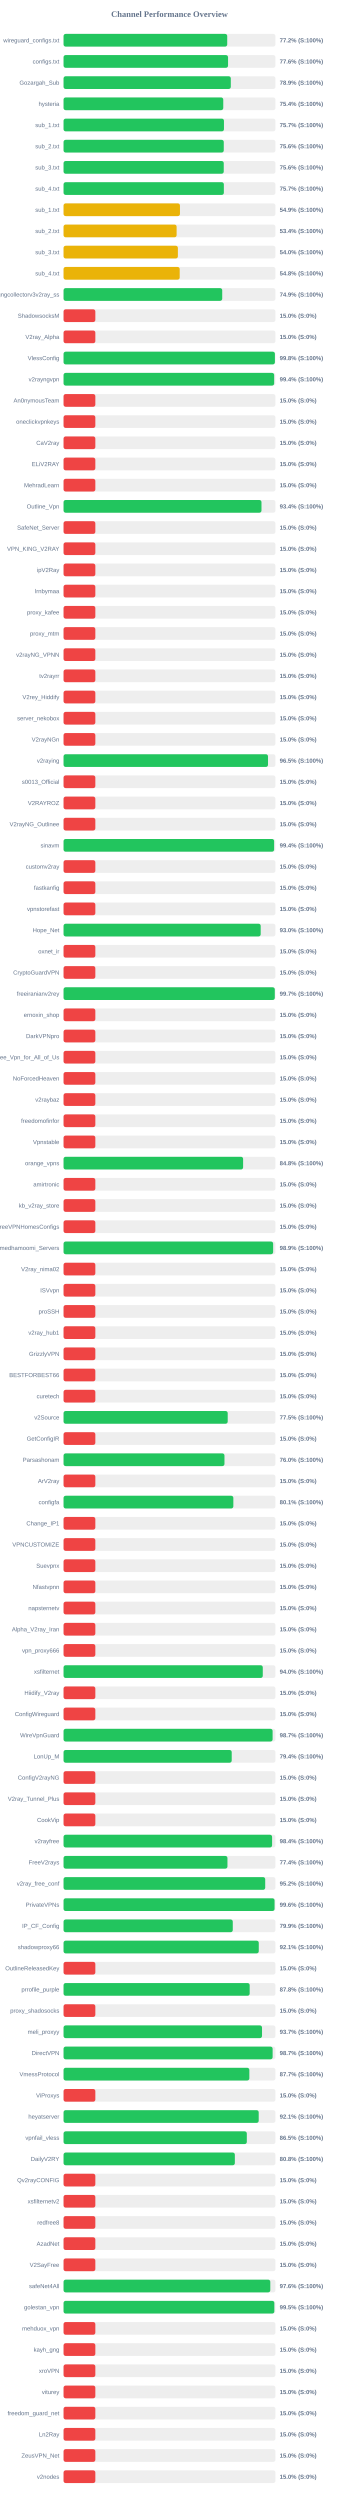
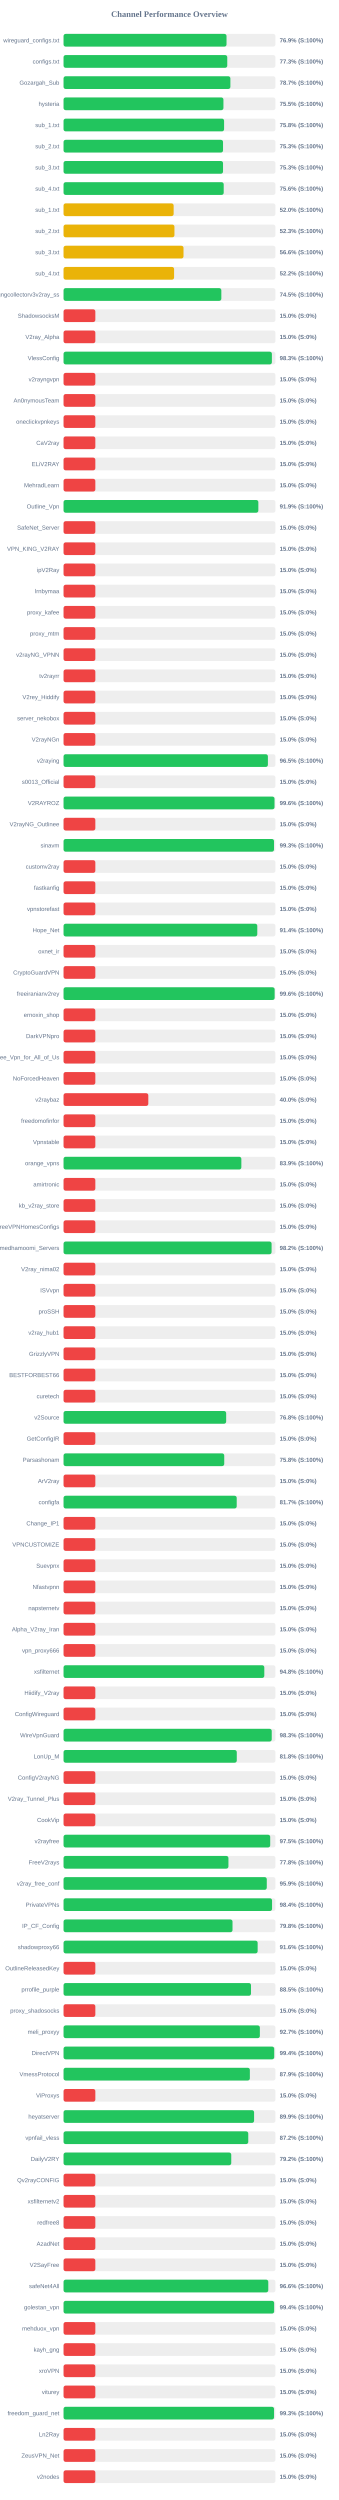
<svg xmlns="http://www.w3.org/2000/svg" width="800" height="5900" version="1.1">
  <style>
        .row { font: 14px Arial; fill: #64748b; }
        .score { font: bold 14px Arial; fill: #64748b; }
    </style>
  <text x="400" y="40" text-anchor="middle" font-size="20px" font-weight="bold" fill="#64748b">Channel Performance Overview</text>
  <rect x="150" y="80" width="500" height="30" fill="#eee" rx="5" />
-   <rect x="150" y="80" width="386.25" height="30" fill="#22c55e" rx="5" />
+   <rect x="150" y="80" width="384.6" height="30" fill="#22c55e" rx="5" />
  <text x="140" y="100" text-anchor="end" class="row">wireguard_configs.txt</text>
-   <text x="660" y="100" text-anchor="start" class="score">77.2% (S:100%)</text>
+   <text x="660" y="100" text-anchor="start" class="score">76.9% (S:100%)</text>
  <rect x="150" y="130" width="500" height="30" fill="#eee" rx="5" />
-   <rect x="150" y="130" width="388.2" height="30" fill="#22c55e" rx="5" />
+   <rect x="150" y="130" width="386.35" height="30" fill="#22c55e" rx="5" />
  <text x="140" y="150" text-anchor="end" class="row">configs.txt</text>
-   <text x="660" y="150" text-anchor="start" class="score">77.6% (S:100%)</text>
+   <text x="660" y="150" text-anchor="start" class="score">77.3% (S:100%)</text>
  <rect x="150" y="180" width="500" height="30" fill="#eee" rx="5" />
-   <rect x="150" y="180" width="394.7" height="30" fill="#22c55e" rx="5" />
+   <rect x="150" y="180" width="393.7" height="30" fill="#22c55e" rx="5" />
  <text x="140" y="200" text-anchor="end" class="row">Gozargah_Sub</text>
-   <text x="660" y="200" text-anchor="start" class="score">78.9% (S:100%)</text>
+   <text x="660" y="200" text-anchor="start" class="score">78.7% (S:100%)</text>
  <rect x="150" y="230" width="500" height="30" fill="#eee" rx="5" />
-   <rect x="150" y="230" width="376.9" height="30" fill="#22c55e" rx="5" />
+   <rect x="150" y="230" width="377.3" height="30" fill="#22c55e" rx="5" />
  <text x="140" y="250" text-anchor="end" class="row">hysteria</text>
-   <text x="660" y="250" text-anchor="start" class="score">75.4% (S:100%)</text>
+   <text x="660" y="250" text-anchor="start" class="score">75.5% (S:100%)</text>
  <rect x="150" y="280" width="500" height="30" fill="#eee" rx="5" />
-   <rect x="150" y="280" width="378.55" height="30" fill="#22c55e" rx="5" />
+   <rect x="150" y="280" width="378.85" height="30" fill="#22c55e" rx="5" />
  <text x="140" y="300" text-anchor="end" class="row">sub_1.txt</text>
-   <text x="660" y="300" text-anchor="start" class="score">75.7% (S:100%)</text>
+   <text x="660" y="300" text-anchor="start" class="score">75.8% (S:100%)</text>
  <rect x="150" y="330" width="500" height="30" fill="#eee" rx="5" />
-   <rect x="150" y="330" width="378.1" height="30" fill="#22c55e" rx="5" />
+   <rect x="150" y="330" width="376.35" height="30" fill="#22c55e" rx="5" />
  <text x="140" y="350" text-anchor="end" class="row">sub_2.txt</text>
-   <text x="660" y="350" text-anchor="start" class="score">75.6% (S:100%)</text>
+   <text x="660" y="350" text-anchor="start" class="score">75.3% (S:100%)</text>
  <rect x="150" y="380" width="500" height="30" fill="#eee" rx="5" />
-   <rect x="150" y="380" width="378.05" height="30" fill="#22c55e" rx="5" />
+   <rect x="150" y="380" width="376.35" height="30" fill="#22c55e" rx="5" />
  <text x="140" y="400" text-anchor="end" class="row">sub_3.txt</text>
-   <text x="660" y="400" text-anchor="start" class="score">75.6% (S:100%)</text>
+   <text x="660" y="400" text-anchor="start" class="score">75.3% (S:100%)</text>
  <rect x="150" y="430" width="500" height="30" fill="#eee" rx="5" />
-   <rect x="150" y="430" width="378.3" height="30" fill="#22c55e" rx="5" />
+   <rect x="150" y="430" width="377.95" height="30" fill="#22c55e" rx="5" />
  <text x="140" y="450" text-anchor="end" class="row">sub_4.txt</text>
-   <text x="660" y="450" text-anchor="start" class="score">75.7% (S:100%)</text>
+   <text x="660" y="450" text-anchor="start" class="score">75.6% (S:100%)</text>
  <rect x="150" y="480" width="500" height="30" fill="#eee" rx="5" />
-   <rect x="150" y="480" width="274.7" height="30" fill="#eab308" rx="5" />
+   <rect x="150" y="480" width="259.8" height="30" fill="#eab308" rx="5" />
  <text x="140" y="500" text-anchor="end" class="row">sub_1.txt</text>
-   <text x="660" y="500" text-anchor="start" class="score">54.9% (S:100%)</text>
+   <text x="660" y="500" text-anchor="start" class="score">52.0% (S:100%)</text>
  <rect x="150" y="530" width="500" height="30" fill="#eee" rx="5" />
-   <rect x="150" y="530" width="266.8" height="30" fill="#eab308" rx="5" />
+   <rect x="150" y="530" width="261.7" height="30" fill="#eab308" rx="5" />
  <text x="140" y="550" text-anchor="end" class="row">sub_2.txt</text>
-   <text x="660" y="550" text-anchor="start" class="score">53.4% (S:100%)</text>
+   <text x="660" y="550" text-anchor="start" class="score">52.3% (S:100%)</text>
  <rect x="150" y="580" width="500" height="30" fill="#eee" rx="5" />
-   <rect x="150" y="580" width="269.8" height="30" fill="#eab308" rx="5" />
+   <rect x="150" y="580" width="283.1" height="30" fill="#eab308" rx="5" />
  <text x="140" y="600" text-anchor="end" class="row">sub_3.txt</text>
-   <text x="660" y="600" text-anchor="start" class="score">54.0% (S:100%)</text>
+   <text x="660" y="600" text-anchor="start" class="score">56.6% (S:100%)</text>
  <rect x="150" y="630" width="500" height="30" fill="#eee" rx="5" />
-   <rect x="150" y="630" width="274.1" height="30" fill="#eab308" rx="5" />
+   <rect x="150" y="630" width="260.85" height="30" fill="#eab308" rx="5" />
  <text x="140" y="650" text-anchor="end" class="row">sub_4.txt</text>
-   <text x="660" y="650" text-anchor="start" class="score">54.8% (S:100%)</text>
+   <text x="660" y="650" text-anchor="start" class="score">52.2% (S:100%)</text>
  <rect x="150" y="680" width="500" height="30" fill="#eee" rx="5" />
-   <rect x="150" y="680" width="374.45" height="30" fill="#22c55e" rx="5" />
+   <rect x="150" y="680" width="372.35" height="30" fill="#22c55e" rx="5" />
  <text x="140" y="700" text-anchor="end" class="row">kayhgngcollectorv3v2ray_ss</text>
-   <text x="660" y="700" text-anchor="start" class="score">74.9% (S:100%)</text>
+   <text x="660" y="700" text-anchor="start" class="score">74.5% (S:100%)</text>
  <rect x="150" y="730" width="500" height="30" fill="#eee" rx="5" />
  <rect x="150" y="730" width="75.0" height="30" fill="#ef4444" rx="5" />
  <text x="140" y="750" text-anchor="end" class="row">ShadowsocksM</text>
  <text x="660" y="750" text-anchor="start" class="score">15.0% (S:0%)</text>
  <rect x="150" y="780" width="500" height="30" fill="#eee" rx="5" />
  <rect x="150" y="780" width="75.0" height="30" fill="#ef4444" rx="5" />
  <text x="140" y="800" text-anchor="end" class="row">V2ray_Alpha</text>
  <text x="660" y="800" text-anchor="start" class="score">15.0% (S:0%)</text>
  <rect x="150" y="830" width="500" height="30" fill="#eee" rx="5" />
-   <rect x="150" y="830" width="498.8" height="30" fill="#22c55e" rx="5" />
+   <rect x="150" y="830" width="491.65" height="30" fill="#22c55e" rx="5" />
  <text x="140" y="850" text-anchor="end" class="row">VlessConfig</text>
-   <text x="660" y="850" text-anchor="start" class="score">99.8% (S:100%)</text>
+   <text x="660" y="850" text-anchor="start" class="score">98.3% (S:100%)</text>
  <rect x="150" y="880" width="500" height="30" fill="#eee" rx="5" />
-   <rect x="150" y="880" width="497.0" height="30" fill="#22c55e" rx="5" />
+   <rect x="150" y="880" width="75.0" height="30" fill="#ef4444" rx="5" />
  <text x="140" y="900" text-anchor="end" class="row">v2rayngvpn</text>
-   <text x="660" y="900" text-anchor="start" class="score">99.4% (S:100%)</text>
+   <text x="660" y="900" text-anchor="start" class="score">15.0% (S:0%)</text>
  <rect x="150" y="930" width="500" height="30" fill="#eee" rx="5" />
  <rect x="150" y="930" width="75.0" height="30" fill="#ef4444" rx="5" />
  <text x="140" y="950" text-anchor="end" class="row">An0nymousTeam</text>
  <text x="660" y="950" text-anchor="start" class="score">15.0% (S:0%)</text>
  <rect x="150" y="980" width="500" height="30" fill="#eee" rx="5" />
  <rect x="150" y="980" width="75.0" height="30" fill="#ef4444" rx="5" />
  <text x="140" y="1000" text-anchor="end" class="row">oneclickvpnkeys</text>
  <text x="660" y="1000" text-anchor="start" class="score">15.0% (S:0%)</text>
  <rect x="150" y="1030" width="500" height="30" fill="#eee" rx="5" />
  <rect x="150" y="1030" width="75.0" height="30" fill="#ef4444" rx="5" />
  <text x="140" y="1050" text-anchor="end" class="row">CaV2ray</text>
  <text x="660" y="1050" text-anchor="start" class="score">15.0% (S:0%)</text>
  <rect x="150" y="1080" width="500" height="30" fill="#eee" rx="5" />
  <rect x="150" y="1080" width="75.0" height="30" fill="#ef4444" rx="5" />
  <text x="140" y="1100" text-anchor="end" class="row">ELiV2RAY</text>
  <text x="660" y="1100" text-anchor="start" class="score">15.0% (S:0%)</text>
  <rect x="150" y="1130" width="500" height="30" fill="#eee" rx="5" />
  <rect x="150" y="1130" width="75.0" height="30" fill="#ef4444" rx="5" />
  <text x="140" y="1150" text-anchor="end" class="row">MehradLearn</text>
  <text x="660" y="1150" text-anchor="start" class="score">15.0% (S:0%)</text>
  <rect x="150" y="1180" width="500" height="30" fill="#eee" rx="5" />
-   <rect x="150" y="1180" width="467.1" height="30" fill="#22c55e" rx="5" />
+   <rect x="150" y="1180" width="459.7" height="30" fill="#22c55e" rx="5" />
  <text x="140" y="1200" text-anchor="end" class="row">Outline_Vpn</text>
-   <text x="660" y="1200" text-anchor="start" class="score">93.4% (S:100%)</text>
+   <text x="660" y="1200" text-anchor="start" class="score">91.9% (S:100%)</text>
  <rect x="150" y="1230" width="500" height="30" fill="#eee" rx="5" />
  <rect x="150" y="1230" width="75.0" height="30" fill="#ef4444" rx="5" />
  <text x="140" y="1250" text-anchor="end" class="row">SafeNet_Server</text>
  <text x="660" y="1250" text-anchor="start" class="score">15.0% (S:0%)</text>
  <rect x="150" y="1280" width="500" height="30" fill="#eee" rx="5" />
  <rect x="150" y="1280" width="75.0" height="30" fill="#ef4444" rx="5" />
  <text x="140" y="1300" text-anchor="end" class="row">VPN_KING_V2RAY</text>
  <text x="660" y="1300" text-anchor="start" class="score">15.0% (S:0%)</text>
  <rect x="150" y="1330" width="500" height="30" fill="#eee" rx="5" />
  <rect x="150" y="1330" width="75.0" height="30" fill="#ef4444" rx="5" />
  <text x="140" y="1350" text-anchor="end" class="row">ipV2Ray</text>
  <text x="660" y="1350" text-anchor="start" class="score">15.0% (S:0%)</text>
  <rect x="150" y="1380" width="500" height="30" fill="#eee" rx="5" />
  <rect x="150" y="1380" width="75.0" height="30" fill="#ef4444" rx="5" />
  <text x="140" y="1400" text-anchor="end" class="row">lrnbymaa</text>
  <text x="660" y="1400" text-anchor="start" class="score">15.0% (S:0%)</text>
  <rect x="150" y="1430" width="500" height="30" fill="#eee" rx="5" />
  <rect x="150" y="1430" width="75.0" height="30" fill="#ef4444" rx="5" />
  <text x="140" y="1450" text-anchor="end" class="row">proxy_kafee</text>
  <text x="660" y="1450" text-anchor="start" class="score">15.0% (S:0%)</text>
  <rect x="150" y="1480" width="500" height="30" fill="#eee" rx="5" />
  <rect x="150" y="1480" width="75.0" height="30" fill="#ef4444" rx="5" />
  <text x="140" y="1500" text-anchor="end" class="row">proxy_mtm</text>
  <text x="660" y="1500" text-anchor="start" class="score">15.0% (S:0%)</text>
  <rect x="150" y="1530" width="500" height="30" fill="#eee" rx="5" />
  <rect x="150" y="1530" width="75.0" height="30" fill="#ef4444" rx="5" />
  <text x="140" y="1550" text-anchor="end" class="row">v2rayNG_VPNN</text>
  <text x="660" y="1550" text-anchor="start" class="score">15.0% (S:0%)</text>
  <rect x="150" y="1580" width="500" height="30" fill="#eee" rx="5" />
  <rect x="150" y="1580" width="75.0" height="30" fill="#ef4444" rx="5" />
  <text x="140" y="1600" text-anchor="end" class="row">tv2rayrr</text>
  <text x="660" y="1600" text-anchor="start" class="score">15.0% (S:0%)</text>
  <rect x="150" y="1630" width="500" height="30" fill="#eee" rx="5" />
  <rect x="150" y="1630" width="75.0" height="30" fill="#ef4444" rx="5" />
  <text x="140" y="1650" text-anchor="end" class="row">V2rey_Hiddify</text>
  <text x="660" y="1650" text-anchor="start" class="score">15.0% (S:0%)</text>
  <rect x="150" y="1680" width="500" height="30" fill="#eee" rx="5" />
  <rect x="150" y="1680" width="75.0" height="30" fill="#ef4444" rx="5" />
  <text x="140" y="1700" text-anchor="end" class="row">server_nekobox</text>
  <text x="660" y="1700" text-anchor="start" class="score">15.0% (S:0%)</text>
  <rect x="150" y="1730" width="500" height="30" fill="#eee" rx="5" />
  <rect x="150" y="1730" width="75.0" height="30" fill="#ef4444" rx="5" />
  <text x="140" y="1750" text-anchor="end" class="row">V2rayNGn</text>
  <text x="660" y="1750" text-anchor="start" class="score">15.0% (S:0%)</text>
  <rect x="150" y="1780" width="500" height="30" fill="#eee" rx="5" />
-   <rect x="150" y="1780" width="482.5" height="30" fill="#22c55e" rx="5" />
+   <rect x="150" y="1780" width="482.25" height="30" fill="#22c55e" rx="5" />
  <text x="140" y="1800" text-anchor="end" class="row">v2raying</text>
  <text x="660" y="1800" text-anchor="start" class="score">96.5% (S:100%)</text>
  <rect x="150" y="1830" width="500" height="30" fill="#eee" rx="5" />
  <rect x="150" y="1830" width="75.0" height="30" fill="#ef4444" rx="5" />
  <text x="140" y="1850" text-anchor="end" class="row">s0013_Official</text>
  <text x="660" y="1850" text-anchor="start" class="score">15.0% (S:0%)</text>
  <rect x="150" y="1880" width="500" height="30" fill="#eee" rx="5" />
-   <rect x="150" y="1880" width="75.0" height="30" fill="#ef4444" rx="5" />
+   <rect x="150" y="1880" width="497.85" height="30" fill="#22c55e" rx="5" />
  <text x="140" y="1900" text-anchor="end" class="row">V2RAYROZ</text>
-   <text x="660" y="1900" text-anchor="start" class="score">15.0% (S:0%)</text>
+   <text x="660" y="1900" text-anchor="start" class="score">99.6% (S:100%)</text>
  <rect x="150" y="1930" width="500" height="30" fill="#eee" rx="5" />
  <rect x="150" y="1930" width="75.0" height="30" fill="#ef4444" rx="5" />
  <text x="140" y="1950" text-anchor="end" class="row">V2rayNG_Outlinee</text>
  <text x="660" y="1950" text-anchor="start" class="score">15.0% (S:0%)</text>
  <rect x="150" y="1980" width="500" height="30" fill="#eee" rx="5" />
-   <rect x="150" y="1980" width="496.9" height="30" fill="#22c55e" rx="5" />
+   <rect x="150" y="1980" width="496.65" height="30" fill="#22c55e" rx="5" />
  <text x="140" y="2000" text-anchor="end" class="row">sinavm</text>
-   <text x="660" y="2000" text-anchor="start" class="score">99.4% (S:100%)</text>
+   <text x="660" y="2000" text-anchor="start" class="score">99.3% (S:100%)</text>
  <rect x="150" y="2030" width="500" height="30" fill="#eee" rx="5" />
  <rect x="150" y="2030" width="75.0" height="30" fill="#ef4444" rx="5" />
  <text x="140" y="2050" text-anchor="end" class="row">customv2ray</text>
  <text x="660" y="2050" text-anchor="start" class="score">15.0% (S:0%)</text>
  <rect x="150" y="2080" width="500" height="30" fill="#eee" rx="5" />
  <rect x="150" y="2080" width="75.0" height="30" fill="#ef4444" rx="5" />
  <text x="140" y="2100" text-anchor="end" class="row">fastkanfig</text>
  <text x="660" y="2100" text-anchor="start" class="score">15.0% (S:0%)</text>
  <rect x="150" y="2130" width="500" height="30" fill="#eee" rx="5" />
  <rect x="150" y="2130" width="75.0" height="30" fill="#ef4444" rx="5" />
  <text x="140" y="2150" text-anchor="end" class="row">vpnstorefast</text>
  <text x="660" y="2150" text-anchor="start" class="score">15.0% (S:0%)</text>
  <rect x="150" y="2180" width="500" height="30" fill="#eee" rx="5" />
-   <rect x="150" y="2180" width="465.25" height="30" fill="#22c55e" rx="5" />
+   <rect x="150" y="2180" width="457.2" height="30" fill="#22c55e" rx="5" />
  <text x="140" y="2200" text-anchor="end" class="row">Hope_Net</text>
-   <text x="660" y="2200" text-anchor="start" class="score">93.0% (S:100%)</text>
+   <text x="660" y="2200" text-anchor="start" class="score">91.4% (S:100%)</text>
  <rect x="150" y="2230" width="500" height="30" fill="#eee" rx="5" />
  <rect x="150" y="2230" width="75.0" height="30" fill="#ef4444" rx="5" />
  <text x="140" y="2250" text-anchor="end" class="row">oxnet_ir</text>
  <text x="660" y="2250" text-anchor="start" class="score">15.0% (S:0%)</text>
  <rect x="150" y="2280" width="500" height="30" fill="#eee" rx="5" />
  <rect x="150" y="2280" width="75.0" height="30" fill="#ef4444" rx="5" />
  <text x="140" y="2300" text-anchor="end" class="row">CryptoGuardVPN</text>
  <text x="660" y="2300" text-anchor="start" class="score">15.0% (S:0%)</text>
  <rect x="150" y="2330" width="500" height="30" fill="#eee" rx="5" />
-   <rect x="150" y="2330" width="498.5" height="30" fill="#22c55e" rx="5" />
+   <rect x="150" y="2330" width="498.15" height="30" fill="#22c55e" rx="5" />
  <text x="140" y="2350" text-anchor="end" class="row">freeiranianv2rey</text>
-   <text x="660" y="2350" text-anchor="start" class="score">99.7% (S:100%)</text>
+   <text x="660" y="2350" text-anchor="start" class="score">99.6% (S:100%)</text>
  <rect x="150" y="2380" width="500" height="30" fill="#eee" rx="5" />
  <rect x="150" y="2380" width="75.0" height="30" fill="#ef4444" rx="5" />
  <text x="140" y="2400" text-anchor="end" class="row">ernoxin_shop</text>
  <text x="660" y="2400" text-anchor="start" class="score">15.0% (S:0%)</text>
  <rect x="150" y="2430" width="500" height="30" fill="#eee" rx="5" />
  <rect x="150" y="2430" width="75.0" height="30" fill="#ef4444" rx="5" />
  <text x="140" y="2450" text-anchor="end" class="row">DarkVPNpro</text>
  <text x="660" y="2450" text-anchor="start" class="score">15.0% (S:0%)</text>
  <rect x="150" y="2480" width="500" height="30" fill="#eee" rx="5" />
  <rect x="150" y="2480" width="75.0" height="30" fill="#ef4444" rx="5" />
  <text x="140" y="2500" text-anchor="end" class="row">Free_Vpn_for_All_of_Us</text>
  <text x="660" y="2500" text-anchor="start" class="score">15.0% (S:0%)</text>
  <rect x="150" y="2530" width="500" height="30" fill="#eee" rx="5" />
  <rect x="150" y="2530" width="75.0" height="30" fill="#ef4444" rx="5" />
  <text x="140" y="2550" text-anchor="end" class="row">NoForcedHeaven</text>
  <text x="660" y="2550" text-anchor="start" class="score">15.0% (S:0%)</text>
  <rect x="150" y="2580" width="500" height="30" fill="#eee" rx="5" />
-   <rect x="150" y="2580" width="75.0" height="30" fill="#ef4444" rx="5" />
+   <rect x="150" y="2580" width="200.0" height="30" fill="#ef4444" rx="5" />
  <text x="140" y="2600" text-anchor="end" class="row">v2raybaz</text>
-   <text x="660" y="2600" text-anchor="start" class="score">15.0% (S:0%)</text>
+   <text x="660" y="2600" text-anchor="start" class="score">40.0% (S:0%)</text>
  <rect x="150" y="2630" width="500" height="30" fill="#eee" rx="5" />
  <rect x="150" y="2630" width="75.0" height="30" fill="#ef4444" rx="5" />
  <text x="140" y="2650" text-anchor="end" class="row">freedomofinfor</text>
  <text x="660" y="2650" text-anchor="start" class="score">15.0% (S:0%)</text>
  <rect x="150" y="2680" width="500" height="30" fill="#eee" rx="5" />
  <rect x="150" y="2680" width="75.0" height="30" fill="#ef4444" rx="5" />
  <text x="140" y="2700" text-anchor="end" class="row">Vpnstable</text>
  <text x="660" y="2700" text-anchor="start" class="score">15.0% (S:0%)</text>
  <rect x="150" y="2730" width="500" height="30" fill="#eee" rx="5" />
-   <rect x="150" y="2730" width="423.75" height="30" fill="#22c55e" rx="5" />
+   <rect x="150" y="2730" width="419.6" height="30" fill="#22c55e" rx="5" />
  <text x="140" y="2750" text-anchor="end" class="row">orange_vpns</text>
-   <text x="660" y="2750" text-anchor="start" class="score">84.8% (S:100%)</text>
+   <text x="660" y="2750" text-anchor="start" class="score">83.9% (S:100%)</text>
  <rect x="150" y="2780" width="500" height="30" fill="#eee" rx="5" />
  <rect x="150" y="2780" width="75.0" height="30" fill="#ef4444" rx="5" />
  <text x="140" y="2800" text-anchor="end" class="row">amirtronic</text>
  <text x="660" y="2800" text-anchor="start" class="score">15.0% (S:0%)</text>
  <rect x="150" y="2830" width="500" height="30" fill="#eee" rx="5" />
  <rect x="150" y="2830" width="75.0" height="30" fill="#ef4444" rx="5" />
  <text x="140" y="2850" text-anchor="end" class="row">kb_v2ray_store</text>
  <text x="660" y="2850" text-anchor="start" class="score">15.0% (S:0%)</text>
  <rect x="150" y="2880" width="500" height="30" fill="#eee" rx="5" />
  <rect x="150" y="2880" width="75.0" height="30" fill="#ef4444" rx="5" />
  <text x="140" y="2900" text-anchor="end" class="row">FreeVPNHomesConfigs</text>
  <text x="660" y="2900" text-anchor="start" class="score">15.0% (S:0%)</text>
  <rect x="150" y="2930" width="500" height="30" fill="#eee" rx="5" />
-   <rect x="150" y="2930" width="494.6" height="30" fill="#22c55e" rx="5" />
+   <rect x="150" y="2930" width="490.95" height="30" fill="#22c55e" rx="5" />
  <text x="140" y="2950" text-anchor="end" class="row">Ahmedhamoomi_Servers</text>
-   <text x="660" y="2950" text-anchor="start" class="score">98.9% (S:100%)</text>
+   <text x="660" y="2950" text-anchor="start" class="score">98.2% (S:100%)</text>
  <rect x="150" y="2980" width="500" height="30" fill="#eee" rx="5" />
  <rect x="150" y="2980" width="75.0" height="30" fill="#ef4444" rx="5" />
  <text x="140" y="3000" text-anchor="end" class="row">V2ray_nima02</text>
  <text x="660" y="3000" text-anchor="start" class="score">15.0% (S:0%)</text>
  <rect x="150" y="3030" width="500" height="30" fill="#eee" rx="5" />
  <rect x="150" y="3030" width="75.0" height="30" fill="#ef4444" rx="5" />
  <text x="140" y="3050" text-anchor="end" class="row">ISVvpn</text>
  <text x="660" y="3050" text-anchor="start" class="score">15.0% (S:0%)</text>
  <rect x="150" y="3080" width="500" height="30" fill="#eee" rx="5" />
  <rect x="150" y="3080" width="75.0" height="30" fill="#ef4444" rx="5" />
  <text x="140" y="3100" text-anchor="end" class="row">proSSH</text>
  <text x="660" y="3100" text-anchor="start" class="score">15.0% (S:0%)</text>
  <rect x="150" y="3130" width="500" height="30" fill="#eee" rx="5" />
  <rect x="150" y="3130" width="75.0" height="30" fill="#ef4444" rx="5" />
  <text x="140" y="3150" text-anchor="end" class="row">v2ray_hub1</text>
  <text x="660" y="3150" text-anchor="start" class="score">15.0% (S:0%)</text>
  <rect x="150" y="3180" width="500" height="30" fill="#eee" rx="5" />
  <rect x="150" y="3180" width="75.0" height="30" fill="#ef4444" rx="5" />
  <text x="140" y="3200" text-anchor="end" class="row">GrizzlyVPN</text>
  <text x="660" y="3200" text-anchor="start" class="score">15.0% (S:0%)</text>
  <rect x="150" y="3230" width="500" height="30" fill="#eee" rx="5" />
  <rect x="150" y="3230" width="75.0" height="30" fill="#ef4444" rx="5" />
  <text x="140" y="3250" text-anchor="end" class="row">BESTFORBEST66</text>
  <text x="660" y="3250" text-anchor="start" class="score">15.0% (S:0%)</text>
  <rect x="150" y="3280" width="500" height="30" fill="#eee" rx="5" />
  <rect x="150" y="3280" width="75.0" height="30" fill="#ef4444" rx="5" />
  <text x="140" y="3300" text-anchor="end" class="row">curetech</text>
  <text x="660" y="3300" text-anchor="start" class="score">15.0% (S:0%)</text>
  <rect x="150" y="3330" width="500" height="30" fill="#eee" rx="5" />
-   <rect x="150" y="3330" width="387.4" height="30" fill="#22c55e" rx="5" />
+   <rect x="150" y="3330" width="383.75" height="30" fill="#22c55e" rx="5" />
  <text x="140" y="3350" text-anchor="end" class="row">v2Source</text>
-   <text x="660" y="3350" text-anchor="start" class="score">77.5% (S:100%)</text>
+   <text x="660" y="3350" text-anchor="start" class="score">76.8% (S:100%)</text>
  <rect x="150" y="3380" width="500" height="30" fill="#eee" rx="5" />
  <rect x="150" y="3380" width="75.0" height="30" fill="#ef4444" rx="5" />
  <text x="140" y="3400" text-anchor="end" class="row">GetConfigIR</text>
  <text x="660" y="3400" text-anchor="start" class="score">15.0% (S:0%)</text>
  <rect x="150" y="3430" width="500" height="30" fill="#eee" rx="5" />
-   <rect x="150" y="3430" width="379.75" height="30" fill="#22c55e" rx="5" />
+   <rect x="150" y="3430" width="379.2" height="30" fill="#22c55e" rx="5" />
  <text x="140" y="3450" text-anchor="end" class="row">Parsashonam</text>
-   <text x="660" y="3450" text-anchor="start" class="score">76.0% (S:100%)</text>
+   <text x="660" y="3450" text-anchor="start" class="score">75.8% (S:100%)</text>
  <rect x="150" y="3480" width="500" height="30" fill="#eee" rx="5" />
  <rect x="150" y="3480" width="75.0" height="30" fill="#ef4444" rx="5" />
  <text x="140" y="3500" text-anchor="end" class="row">ArV2ray</text>
  <text x="660" y="3500" text-anchor="start" class="score">15.0% (S:0%)</text>
  <rect x="150" y="3530" width="500" height="30" fill="#eee" rx="5" />
-   <rect x="150" y="3530" width="400.7" height="30" fill="#22c55e" rx="5" />
+   <rect x="150" y="3530" width="408.65" height="30" fill="#22c55e" rx="5" />
  <text x="140" y="3550" text-anchor="end" class="row">configfa</text>
-   <text x="660" y="3550" text-anchor="start" class="score">80.1% (S:100%)</text>
+   <text x="660" y="3550" text-anchor="start" class="score">81.7% (S:100%)</text>
  <rect x="150" y="3580" width="500" height="30" fill="#eee" rx="5" />
  <rect x="150" y="3580" width="75.0" height="30" fill="#ef4444" rx="5" />
  <text x="140" y="3600" text-anchor="end" class="row">Change_IP1</text>
  <text x="660" y="3600" text-anchor="start" class="score">15.0% (S:0%)</text>
  <rect x="150" y="3630" width="500" height="30" fill="#eee" rx="5" />
  <rect x="150" y="3630" width="75.0" height="30" fill="#ef4444" rx="5" />
  <text x="140" y="3650" text-anchor="end" class="row">VPNCUSTOMIZE</text>
  <text x="660" y="3650" text-anchor="start" class="score">15.0% (S:0%)</text>
  <rect x="150" y="3680" width="500" height="30" fill="#eee" rx="5" />
  <rect x="150" y="3680" width="75.0" height="30" fill="#ef4444" rx="5" />
  <text x="140" y="3700" text-anchor="end" class="row">Suevpnx</text>
  <text x="660" y="3700" text-anchor="start" class="score">15.0% (S:0%)</text>
  <rect x="150" y="3730" width="500" height="30" fill="#eee" rx="5" />
  <rect x="150" y="3730" width="75.0" height="30" fill="#ef4444" rx="5" />
  <text x="140" y="3750" text-anchor="end" class="row">Nfastvpnn</text>
  <text x="660" y="3750" text-anchor="start" class="score">15.0% (S:0%)</text>
  <rect x="150" y="3780" width="500" height="30" fill="#eee" rx="5" />
  <rect x="150" y="3780" width="75.0" height="30" fill="#ef4444" rx="5" />
  <text x="140" y="3800" text-anchor="end" class="row">napsternetv</text>
  <text x="660" y="3800" text-anchor="start" class="score">15.0% (S:0%)</text>
  <rect x="150" y="3830" width="500" height="30" fill="#eee" rx="5" />
  <rect x="150" y="3830" width="75.0" height="30" fill="#ef4444" rx="5" />
  <text x="140" y="3850" text-anchor="end" class="row">Alpha_V2ray_Iran</text>
  <text x="660" y="3850" text-anchor="start" class="score">15.0% (S:0%)</text>
  <rect x="150" y="3880" width="500" height="30" fill="#eee" rx="5" />
  <rect x="150" y="3880" width="75.0" height="30" fill="#ef4444" rx="5" />
  <text x="140" y="3900" text-anchor="end" class="row">vpn_proxy666</text>
  <text x="660" y="3900" text-anchor="start" class="score">15.0% (S:0%)</text>
  <rect x="150" y="3930" width="500" height="30" fill="#eee" rx="5" />
-   <rect x="150" y="3930" width="470.15" height="30" fill="#22c55e" rx="5" />
+   <rect x="150" y="3930" width="473.75" height="30" fill="#22c55e" rx="5" />
  <text x="140" y="3950" text-anchor="end" class="row">xsfilternet</text>
-   <text x="660" y="3950" text-anchor="start" class="score">94.0% (S:100%)</text>
+   <text x="660" y="3950" text-anchor="start" class="score">94.8% (S:100%)</text>
  <rect x="150" y="3980" width="500" height="30" fill="#eee" rx="5" />
  <rect x="150" y="3980" width="75.0" height="30" fill="#ef4444" rx="5" />
  <text x="140" y="4000" text-anchor="end" class="row">Hiidify_V2ray</text>
  <text x="660" y="4000" text-anchor="start" class="score">15.0% (S:0%)</text>
  <rect x="150" y="4030" width="500" height="30" fill="#eee" rx="5" />
  <rect x="150" y="4030" width="75.0" height="30" fill="#ef4444" rx="5" />
  <text x="140" y="4050" text-anchor="end" class="row">ConfigWireguard</text>
  <text x="660" y="4050" text-anchor="start" class="score">15.0% (S:0%)</text>
  <rect x="150" y="4080" width="500" height="30" fill="#eee" rx="5" />
-   <rect x="150" y="4080" width="493.35" height="30" fill="#22c55e" rx="5" />
+   <rect x="150" y="4080" width="491.3" height="30" fill="#22c55e" rx="5" />
  <text x="140" y="4100" text-anchor="end" class="row">WireVpnGuard</text>
-   <text x="660" y="4100" text-anchor="start" class="score">98.7% (S:100%)</text>
+   <text x="660" y="4100" text-anchor="start" class="score">98.3% (S:100%)</text>
  <rect x="150" y="4130" width="500" height="30" fill="#eee" rx="5" />
-   <rect x="150" y="4130" width="396.85" height="30" fill="#22c55e" rx="5" />
+   <rect x="150" y="4130" width="408.8" height="30" fill="#22c55e" rx="5" />
  <text x="140" y="4150" text-anchor="end" class="row">LonUp_M</text>
-   <text x="660" y="4150" text-anchor="start" class="score">79.4% (S:100%)</text>
+   <text x="660" y="4150" text-anchor="start" class="score">81.8% (S:100%)</text>
  <rect x="150" y="4180" width="500" height="30" fill="#eee" rx="5" />
  <rect x="150" y="4180" width="75.0" height="30" fill="#ef4444" rx="5" />
  <text x="140" y="4200" text-anchor="end" class="row">ConfigV2rayNG</text>
  <text x="660" y="4200" text-anchor="start" class="score">15.0% (S:0%)</text>
  <rect x="150" y="4230" width="500" height="30" fill="#eee" rx="5" />
  <rect x="150" y="4230" width="75.0" height="30" fill="#ef4444" rx="5" />
  <text x="140" y="4250" text-anchor="end" class="row">V2ray_Tunnel_Plus</text>
  <text x="660" y="4250" text-anchor="start" class="score">15.0% (S:0%)</text>
  <rect x="150" y="4280" width="500" height="30" fill="#eee" rx="5" />
  <rect x="150" y="4280" width="75.0" height="30" fill="#ef4444" rx="5" />
  <text x="140" y="4300" text-anchor="end" class="row">CookVip</text>
  <text x="660" y="4300" text-anchor="start" class="score">15.0% (S:0%)</text>
  <rect x="150" y="4330" width="500" height="30" fill="#eee" rx="5" />
-   <rect x="150" y="4330" width="492.15" height="30" fill="#22c55e" rx="5" />
+   <rect x="150" y="4330" width="487.7" height="30" fill="#22c55e" rx="5" />
  <text x="140" y="4350" text-anchor="end" class="row">v2rayfree</text>
-   <text x="660" y="4350" text-anchor="start" class="score">98.4% (S:100%)</text>
+   <text x="660" y="4350" text-anchor="start" class="score">97.5% (S:100%)</text>
  <rect x="150" y="4380" width="500" height="30" fill="#eee" rx="5" />
-   <rect x="150" y="4380" width="386.8" height="30" fill="#22c55e" rx="5" />
+   <rect x="150" y="4380" width="389.1" height="30" fill="#22c55e" rx="5" />
  <text x="140" y="4400" text-anchor="end" class="row">FreeV2rays</text>
-   <text x="660" y="4400" text-anchor="start" class="score">77.4% (S:100%)</text>
+   <text x="660" y="4400" text-anchor="start" class="score">77.8% (S:100%)</text>
  <rect x="150" y="4430" width="500" height="30" fill="#eee" rx="5" />
-   <rect x="150" y="4430" width="475.9" height="30" fill="#22c55e" rx="5" />
+   <rect x="150" y="4430" width="479.6" height="30" fill="#22c55e" rx="5" />
  <text x="140" y="4450" text-anchor="end" class="row">v2ray_free_conf</text>
-   <text x="660" y="4450" text-anchor="start" class="score">95.2% (S:100%)</text>
+   <text x="660" y="4450" text-anchor="start" class="score">95.9% (S:100%)</text>
  <rect x="150" y="4480" width="500" height="30" fill="#eee" rx="5" />
-   <rect x="150" y="4480" width="497.95" height="30" fill="#22c55e" rx="5" />
+   <rect x="150" y="4480" width="492.05" height="30" fill="#22c55e" rx="5" />
  <text x="140" y="4500" text-anchor="end" class="row">PrivateVPNs</text>
-   <text x="660" y="4500" text-anchor="start" class="score">99.6% (S:100%)</text>
+   <text x="660" y="4500" text-anchor="start" class="score">98.4% (S:100%)</text>
  <rect x="150" y="4530" width="500" height="30" fill="#eee" rx="5" />
-   <rect x="150" y="4530" width="399.35" height="30" fill="#22c55e" rx="5" />
+   <rect x="150" y="4530" width="398.75" height="30" fill="#22c55e" rx="5" />
  <text x="140" y="4550" text-anchor="end" class="row">IP_CF_Config</text>
-   <text x="660" y="4550" text-anchor="start" class="score">79.9% (S:100%)</text>
+   <text x="660" y="4550" text-anchor="start" class="score">79.8% (S:100%)</text>
  <rect x="150" y="4580" width="500" height="30" fill="#eee" rx="5" />
-   <rect x="150" y="4580" width="460.7" height="30" fill="#22c55e" rx="5" />
+   <rect x="150" y="4580" width="458.05" height="30" fill="#22c55e" rx="5" />
  <text x="140" y="4600" text-anchor="end" class="row">shadowproxy66</text>
-   <text x="660" y="4600" text-anchor="start" class="score">92.1% (S:100%)</text>
+   <text x="660" y="4600" text-anchor="start" class="score">91.6% (S:100%)</text>
  <rect x="150" y="4630" width="500" height="30" fill="#eee" rx="5" />
  <rect x="150" y="4630" width="75.0" height="30" fill="#ef4444" rx="5" />
  <text x="140" y="4650" text-anchor="end" class="row">OutlineReleasedKey</text>
  <text x="660" y="4650" text-anchor="start" class="score">15.0% (S:0%)</text>
  <rect x="150" y="4680" width="500" height="30" fill="#eee" rx="5" />
-   <rect x="150" y="4680" width="439.25" height="30" fill="#22c55e" rx="5" />
+   <rect x="150" y="4680" width="442.35" height="30" fill="#22c55e" rx="5" />
  <text x="140" y="4700" text-anchor="end" class="row">prrofile_purple</text>
-   <text x="660" y="4700" text-anchor="start" class="score">87.8% (S:100%)</text>
+   <text x="660" y="4700" text-anchor="start" class="score">88.5% (S:100%)</text>
  <rect x="150" y="4730" width="500" height="30" fill="#eee" rx="5" />
  <rect x="150" y="4730" width="75.0" height="30" fill="#ef4444" rx="5" />
  <text x="140" y="4750" text-anchor="end" class="row">proxy_shadosocks</text>
  <text x="660" y="4750" text-anchor="start" class="score">15.0% (S:0%)</text>
  <rect x="150" y="4780" width="500" height="30" fill="#eee" rx="5" />
-   <rect x="150" y="4780" width="468.35" height="30" fill="#22c55e" rx="5" />
+   <rect x="150" y="4780" width="463.3" height="30" fill="#22c55e" rx="5" />
  <text x="140" y="4800" text-anchor="end" class="row">meli_proxyy</text>
-   <text x="660" y="4800" text-anchor="start" class="score">93.7% (S:100%)</text>
+   <text x="660" y="4800" text-anchor="start" class="score">92.7% (S:100%)</text>
  <rect x="150" y="4830" width="500" height="30" fill="#eee" rx="5" />
-   <rect x="150" y="4830" width="493.4" height="30" fill="#22c55e" rx="5" />
+   <rect x="150" y="4830" width="497.1" height="30" fill="#22c55e" rx="5" />
  <text x="140" y="4850" text-anchor="end" class="row">DirectVPN</text>
-   <text x="660" y="4850" text-anchor="start" class="score">98.7% (S:100%)</text>
+   <text x="660" y="4850" text-anchor="start" class="score">99.4% (S:100%)</text>
  <rect x="150" y="4880" width="500" height="30" fill="#eee" rx="5" />
-   <rect x="150" y="4880" width="438.45" height="30" fill="#22c55e" rx="5" />
+   <rect x="150" y="4880" width="439.7" height="30" fill="#22c55e" rx="5" />
  <text x="140" y="4900" text-anchor="end" class="row">VmessProtocol</text>
-   <text x="660" y="4900" text-anchor="start" class="score">87.7% (S:100%)</text>
+   <text x="660" y="4900" text-anchor="start" class="score">87.9% (S:100%)</text>
  <rect x="150" y="4930" width="500" height="30" fill="#eee" rx="5" />
  <rect x="150" y="4930" width="75.0" height="30" fill="#ef4444" rx="5" />
  <text x="140" y="4950" text-anchor="end" class="row">ViProxys</text>
  <text x="660" y="4950" text-anchor="start" class="score">15.0% (S:0%)</text>
  <rect x="150" y="4980" width="500" height="30" fill="#eee" rx="5" />
-   <rect x="150" y="4980" width="460.55" height="30" fill="#22c55e" rx="5" />
+   <rect x="150" y="4980" width="449.65" height="30" fill="#22c55e" rx="5" />
  <text x="140" y="5000" text-anchor="end" class="row">heyatserver</text>
-   <text x="660" y="5000" text-anchor="start" class="score">92.1% (S:100%)</text>
+   <text x="660" y="5000" text-anchor="start" class="score">89.9% (S:100%)</text>
  <rect x="150" y="5030" width="500" height="30" fill="#eee" rx="5" />
-   <rect x="150" y="5030" width="432.5" height="30" fill="#22c55e" rx="5" />
+   <rect x="150" y="5030" width="435.9" height="30" fill="#22c55e" rx="5" />
  <text x="140" y="5050" text-anchor="end" class="row">vpnfail_vless</text>
-   <text x="660" y="5050" text-anchor="start" class="score">86.5% (S:100%)</text>
+   <text x="660" y="5050" text-anchor="start" class="score">87.2% (S:100%)</text>
  <rect x="150" y="5080" width="500" height="30" fill="#eee" rx="5" />
-   <rect x="150" y="5080" width="404.25" height="30" fill="#22c55e" rx="5" />
+   <rect x="150" y="5080" width="395.75" height="30" fill="#22c55e" rx="5" />
  <text x="140" y="5100" text-anchor="end" class="row">DailyV2RY</text>
-   <text x="660" y="5100" text-anchor="start" class="score">80.8% (S:100%)</text>
+   <text x="660" y="5100" text-anchor="start" class="score">79.2% (S:100%)</text>
  <rect x="150" y="5130" width="500" height="30" fill="#eee" rx="5" />
  <rect x="150" y="5130" width="75.0" height="30" fill="#ef4444" rx="5" />
  <text x="140" y="5150" text-anchor="end" class="row">Qv2rayCONFIG</text>
  <text x="660" y="5150" text-anchor="start" class="score">15.0% (S:0%)</text>
  <rect x="150" y="5180" width="500" height="30" fill="#eee" rx="5" />
  <rect x="150" y="5180" width="75.0" height="30" fill="#ef4444" rx="5" />
  <text x="140" y="5200" text-anchor="end" class="row">xsfilternetv2</text>
  <text x="660" y="5200" text-anchor="start" class="score">15.0% (S:0%)</text>
  <rect x="150" y="5230" width="500" height="30" fill="#eee" rx="5" />
  <rect x="150" y="5230" width="75.0" height="30" fill="#ef4444" rx="5" />
  <text x="140" y="5250" text-anchor="end" class="row">redfree8</text>
  <text x="660" y="5250" text-anchor="start" class="score">15.0% (S:0%)</text>
  <rect x="150" y="5280" width="500" height="30" fill="#eee" rx="5" />
  <rect x="150" y="5280" width="75.0" height="30" fill="#ef4444" rx="5" />
  <text x="140" y="5300" text-anchor="end" class="row">AzadNet</text>
  <text x="660" y="5300" text-anchor="start" class="score">15.0% (S:0%)</text>
  <rect x="150" y="5330" width="500" height="30" fill="#eee" rx="5" />
  <rect x="150" y="5330" width="75.0" height="30" fill="#ef4444" rx="5" />
  <text x="140" y="5350" text-anchor="end" class="row">V2SayFree</text>
  <text x="660" y="5350" text-anchor="start" class="score">15.0% (S:0%)</text>
  <rect x="150" y="5380" width="500" height="30" fill="#eee" rx="5" />
-   <rect x="150" y="5380" width="487.9" height="30" fill="#22c55e" rx="5" />
+   <rect x="150" y="5380" width="483.15" height="30" fill="#22c55e" rx="5" />
  <text x="140" y="5400" text-anchor="end" class="row">safeNet4All</text>
-   <text x="660" y="5400" text-anchor="start" class="score">97.6% (S:100%)</text>
+   <text x="660" y="5400" text-anchor="start" class="score">96.6% (S:100%)</text>
  <rect x="150" y="5430" width="500" height="30" fill="#eee" rx="5" />
-   <rect x="150" y="5430" width="497.4" height="30" fill="#22c55e" rx="5" />
+   <rect x="150" y="5430" width="496.95" height="30" fill="#22c55e" rx="5" />
  <text x="140" y="5450" text-anchor="end" class="row">golestan_vpn</text>
-   <text x="660" y="5450" text-anchor="start" class="score">99.5% (S:100%)</text>
+   <text x="660" y="5450" text-anchor="start" class="score">99.4% (S:100%)</text>
  <rect x="150" y="5480" width="500" height="30" fill="#eee" rx="5" />
  <rect x="150" y="5480" width="75.0" height="30" fill="#ef4444" rx="5" />
  <text x="140" y="5500" text-anchor="end" class="row">mehduox_vpn</text>
  <text x="660" y="5500" text-anchor="start" class="score">15.0% (S:0%)</text>
  <rect x="150" y="5530" width="500" height="30" fill="#eee" rx="5" />
  <rect x="150" y="5530" width="75.0" height="30" fill="#ef4444" rx="5" />
  <text x="140" y="5550" text-anchor="end" class="row">kayh_gng</text>
  <text x="660" y="5550" text-anchor="start" class="score">15.0% (S:0%)</text>
  <rect x="150" y="5580" width="500" height="30" fill="#eee" rx="5" />
  <rect x="150" y="5580" width="75.0" height="30" fill="#ef4444" rx="5" />
  <text x="140" y="5600" text-anchor="end" class="row">xroVPN</text>
  <text x="660" y="5600" text-anchor="start" class="score">15.0% (S:0%)</text>
  <rect x="150" y="5630" width="500" height="30" fill="#eee" rx="5" />
  <rect x="150" y="5630" width="75.0" height="30" fill="#ef4444" rx="5" />
  <text x="140" y="5650" text-anchor="end" class="row">viturey</text>
  <text x="660" y="5650" text-anchor="start" class="score">15.0% (S:0%)</text>
  <rect x="150" y="5680" width="500" height="30" fill="#eee" rx="5" />
-   <rect x="150" y="5680" width="75.0" height="30" fill="#ef4444" rx="5" />
+   <rect x="150" y="5680" width="496.7" height="30" fill="#22c55e" rx="5" />
  <text x="140" y="5700" text-anchor="end" class="row">freedom_guard_net</text>
-   <text x="660" y="5700" text-anchor="start" class="score">15.0% (S:0%)</text>
+   <text x="660" y="5700" text-anchor="start" class="score">99.3% (S:100%)</text>
  <rect x="150" y="5730" width="500" height="30" fill="#eee" rx="5" />
  <rect x="150" y="5730" width="75.0" height="30" fill="#ef4444" rx="5" />
  <text x="140" y="5750" text-anchor="end" class="row">Ln2Ray</text>
  <text x="660" y="5750" text-anchor="start" class="score">15.0% (S:0%)</text>
  <rect x="150" y="5780" width="500" height="30" fill="#eee" rx="5" />
  <rect x="150" y="5780" width="75.0" height="30" fill="#ef4444" rx="5" />
  <text x="140" y="5800" text-anchor="end" class="row">ZeusVPN_Net</text>
  <text x="660" y="5800" text-anchor="start" class="score">15.0% (S:0%)</text>
  <rect x="150" y="5830" width="500" height="30" fill="#eee" rx="5" />
  <rect x="150" y="5830" width="75.0" height="30" fill="#ef4444" rx="5" />
  <text x="140" y="5850" text-anchor="end" class="row">v2nodes</text>
  <text x="660" y="5850" text-anchor="start" class="score">15.0% (S:0%)</text>
</svg>
